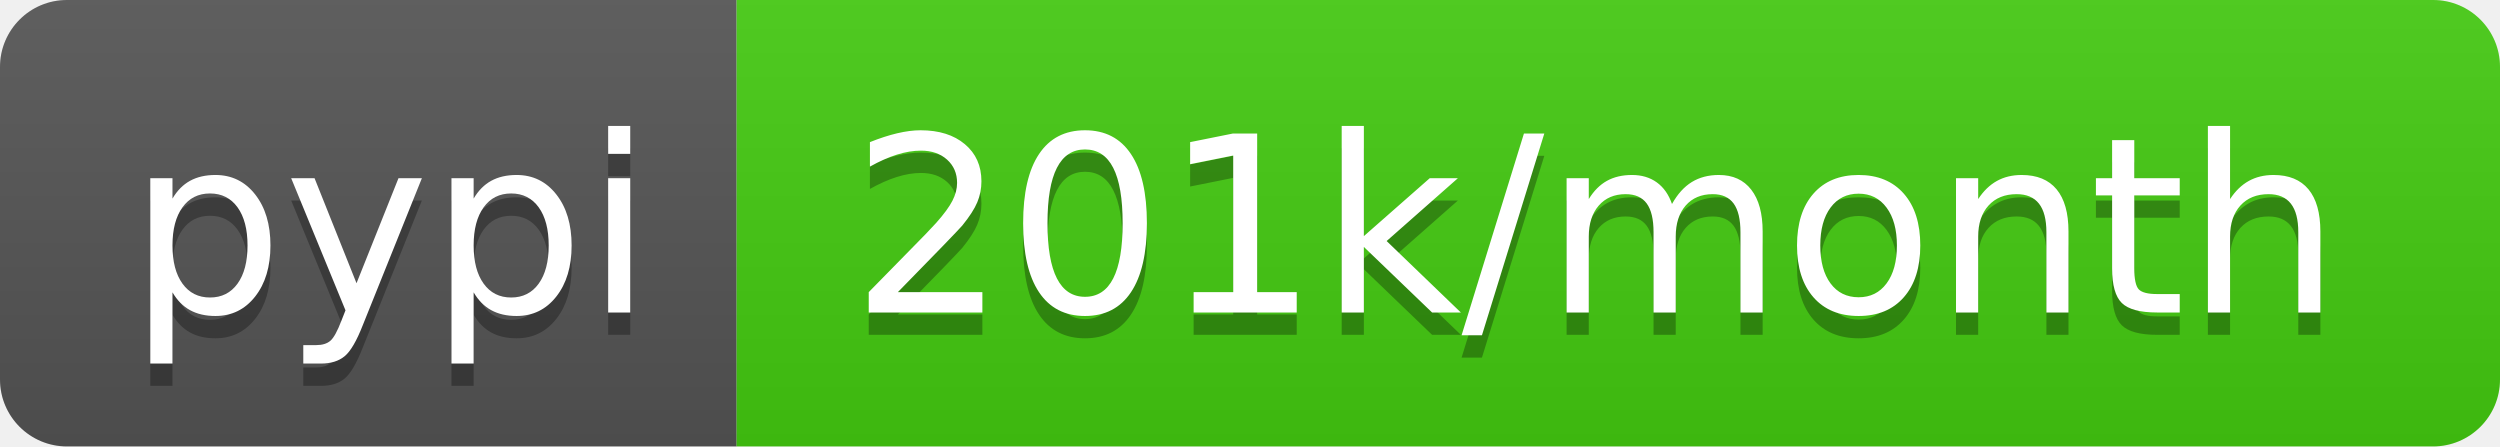
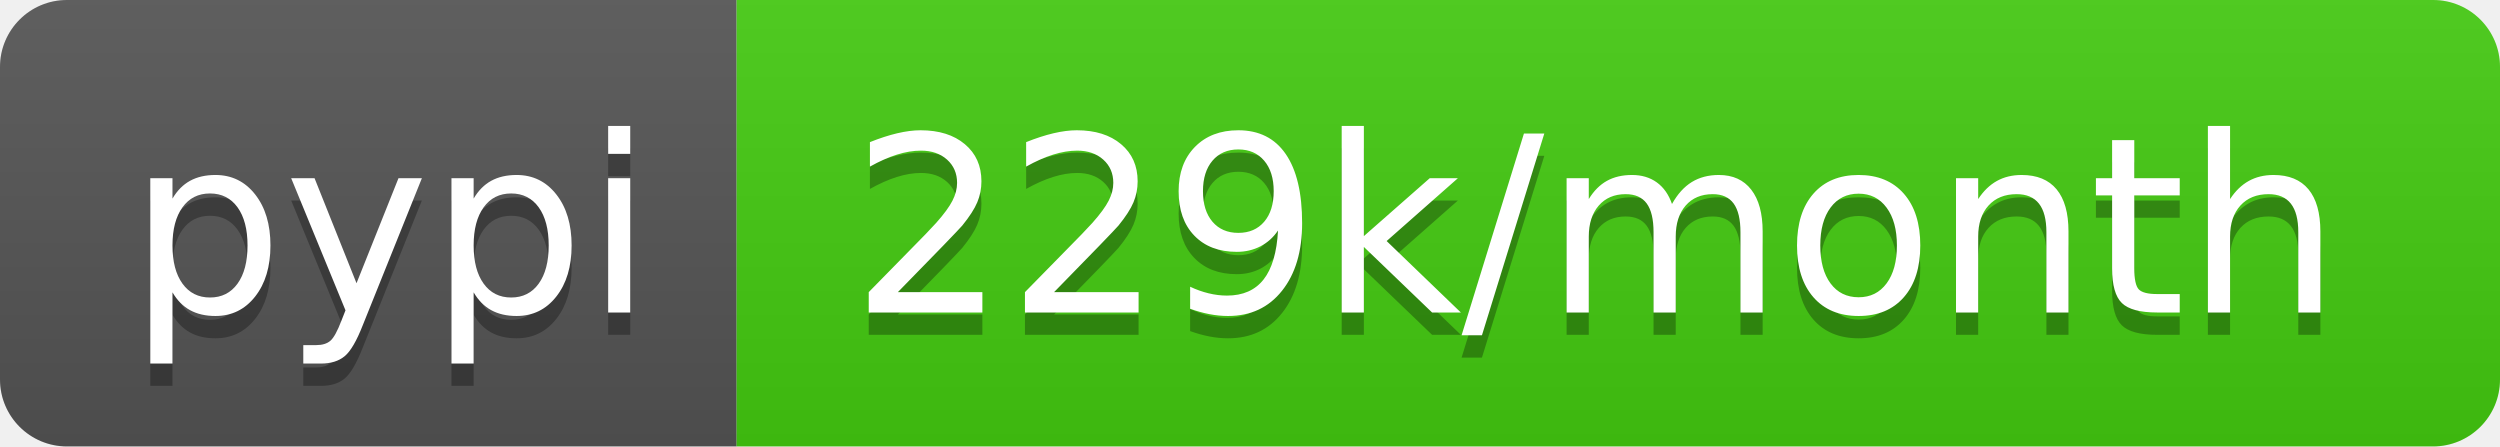
- <svg xmlns="http://www.w3.org/2000/svg" width="112" height="20" role="img" aria-label="pypi: 201k/month">
+ <svg xmlns="http://www.w3.org/2000/svg" width="112" height="20" role="img" aria-label="pypi: 229k/month">
  <linearGradient id="s" x2="0" y2="100%">
    <stop offset="0" stop-color="#bbb" stop-opacity=".1" />
    <stop offset="1" stop-opacity=".1" />
  </linearGradient>
  <clipPath id="r">
    <rect width="112" height="20" rx="3" fill="#fff" />
  </clipPath>
  <g clip-path="url(#r)">
    <rect width="33" height="20" fill="#555" />
    <rect x="33" width="79" height="20" fill="#4c1" />
    <rect width="112" height="20" fill="url(#s)" />
  </g>
  <g fill="#fff" text-anchor="middle" font-family="Verdana,Geneva,DejaVu Sans,sans-serif" text-rendering="geometricPrecision" font-size="110">
    <text aria-hidden="true" x="175" y="150" fill="#010101" fill-opacity=".3" transform="scale(.1)" textLength="230">pypi</text>
    <text x="175" y="140" transform="scale(.1)" fill="#fff" textLength="230">pypi</text>
-     <text aria-hidden="true" x="715" y="150" fill="#010101" fill-opacity=".3" transform="scale(.1)" textLength="690">201k/month</text>
-     <text x="715" y="140" transform="scale(.1)" fill="#fff" textLength="690">201k/month</text>
+     <text aria-hidden="true" x="715" y="150" fill="#010101" fill-opacity=".3" transform="scale(.1)" textLength="690">229k/month</text>
+     <text x="715" y="140" transform="scale(.1)" fill="#fff" textLength="690">229k/month</text>
  </g>
</svg>
